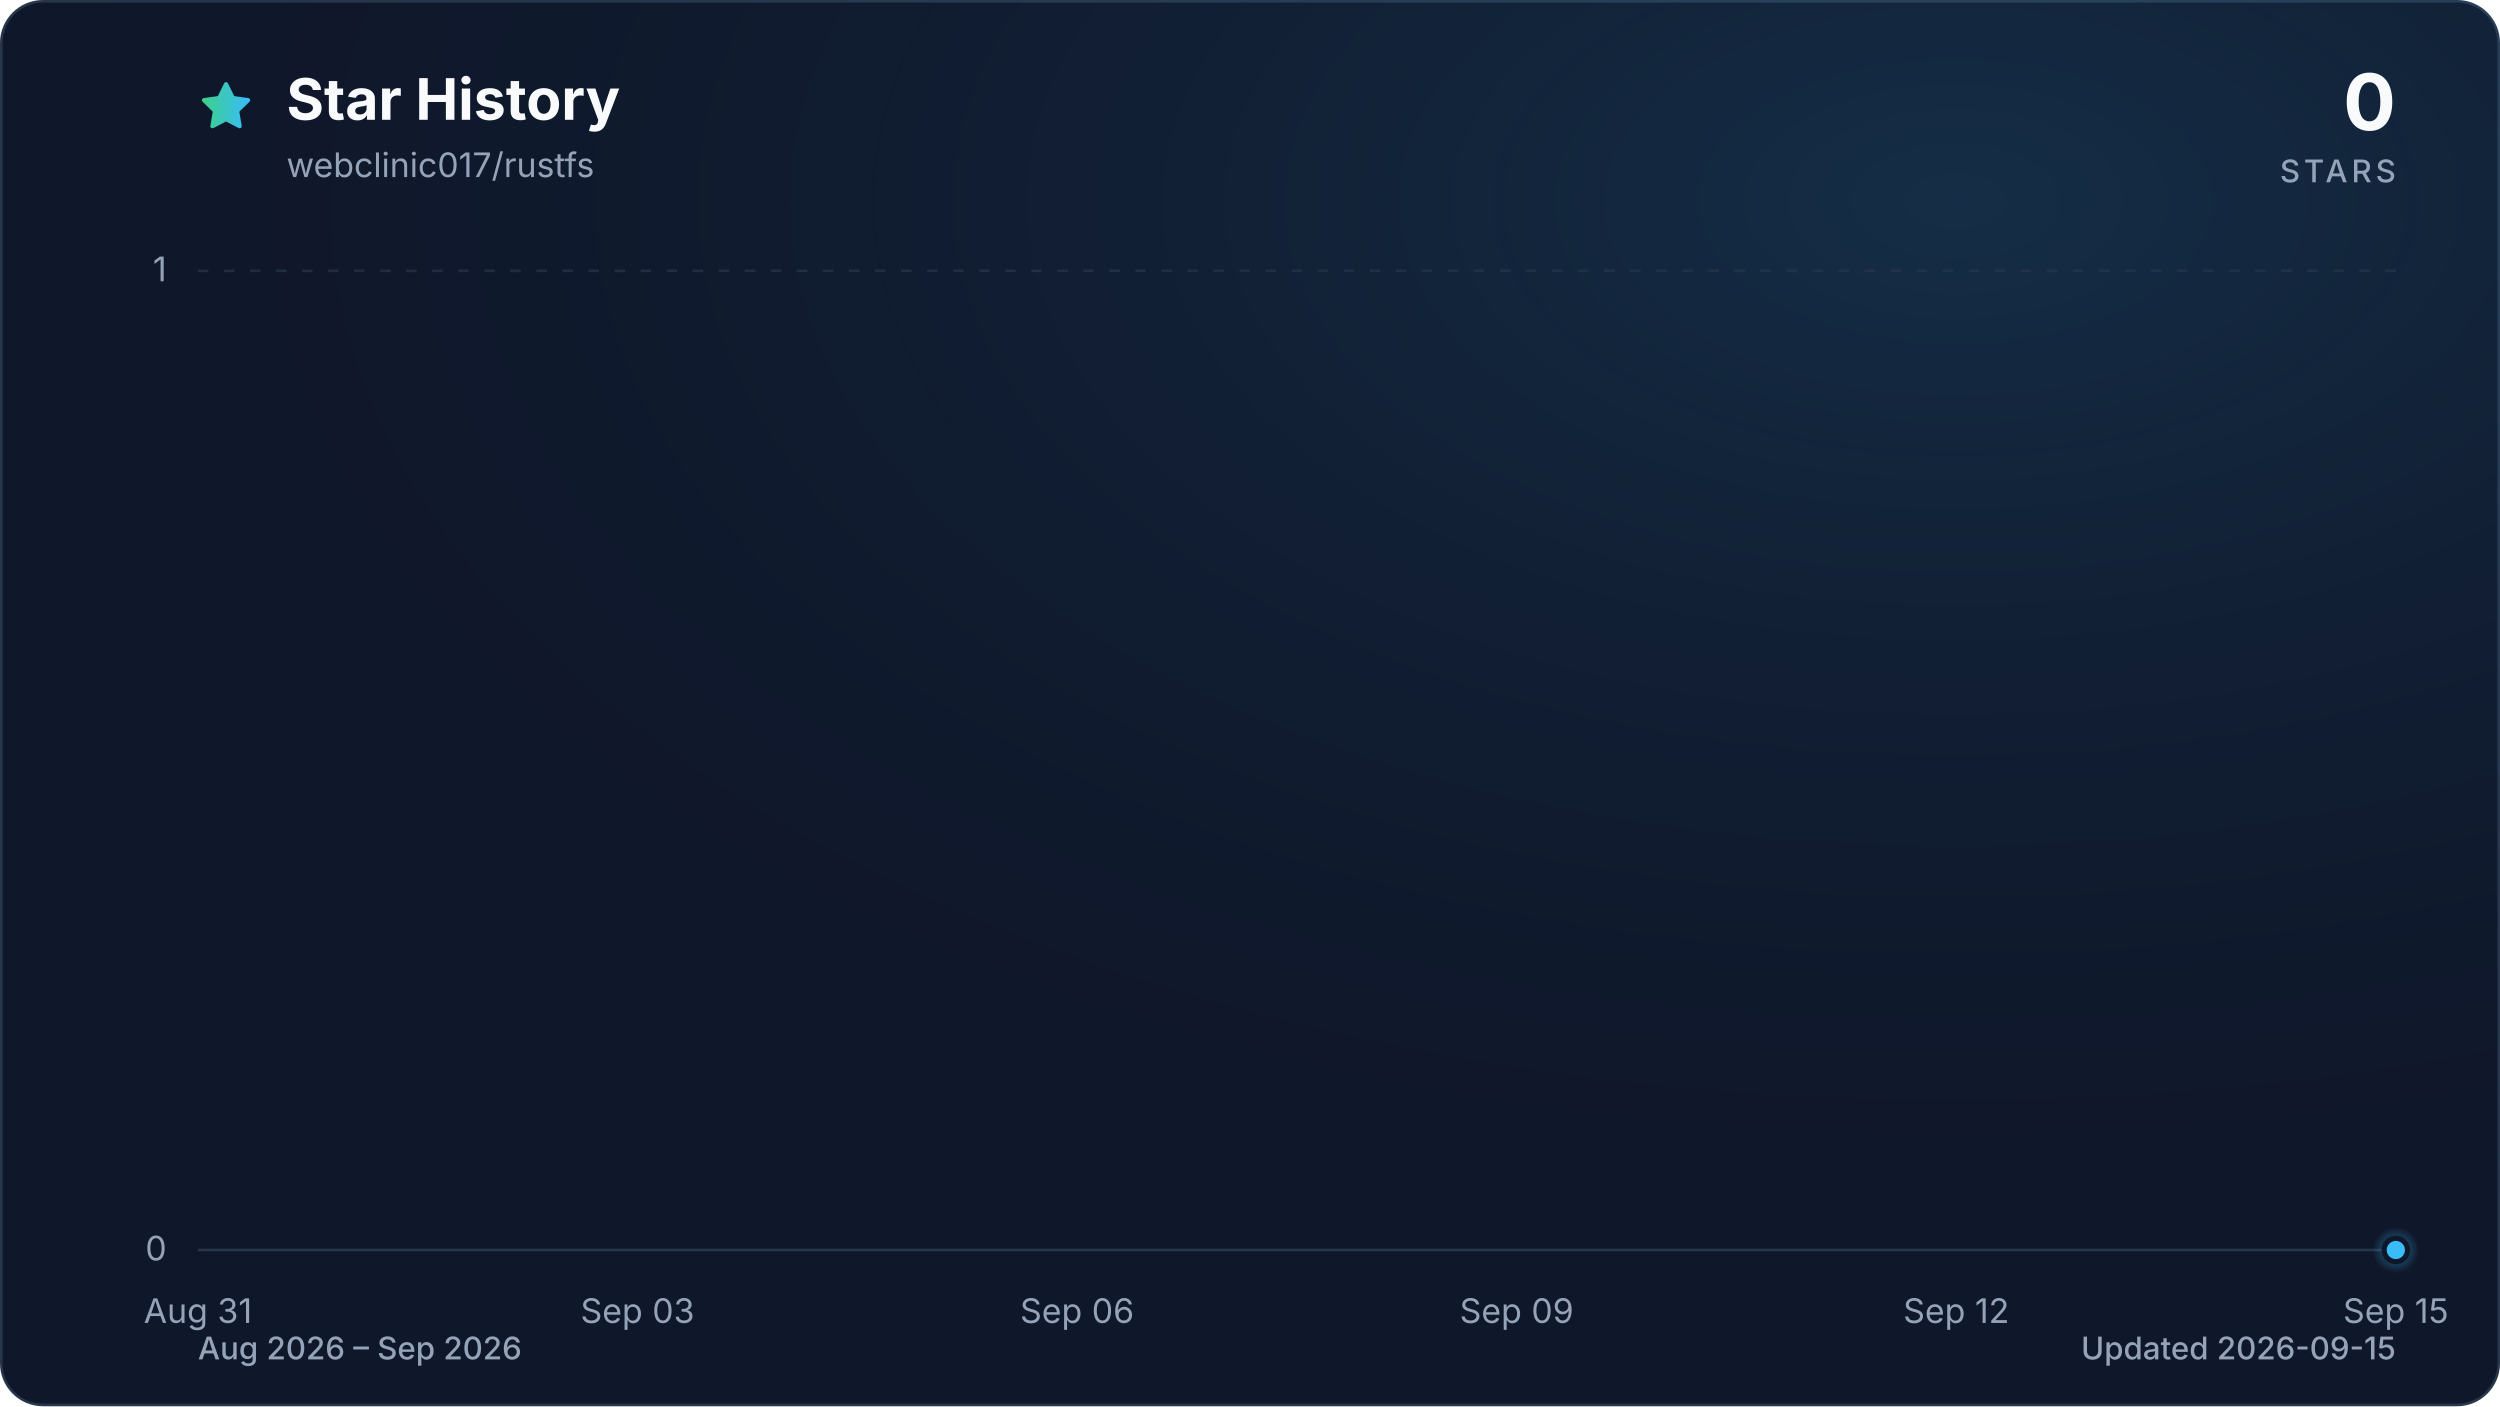
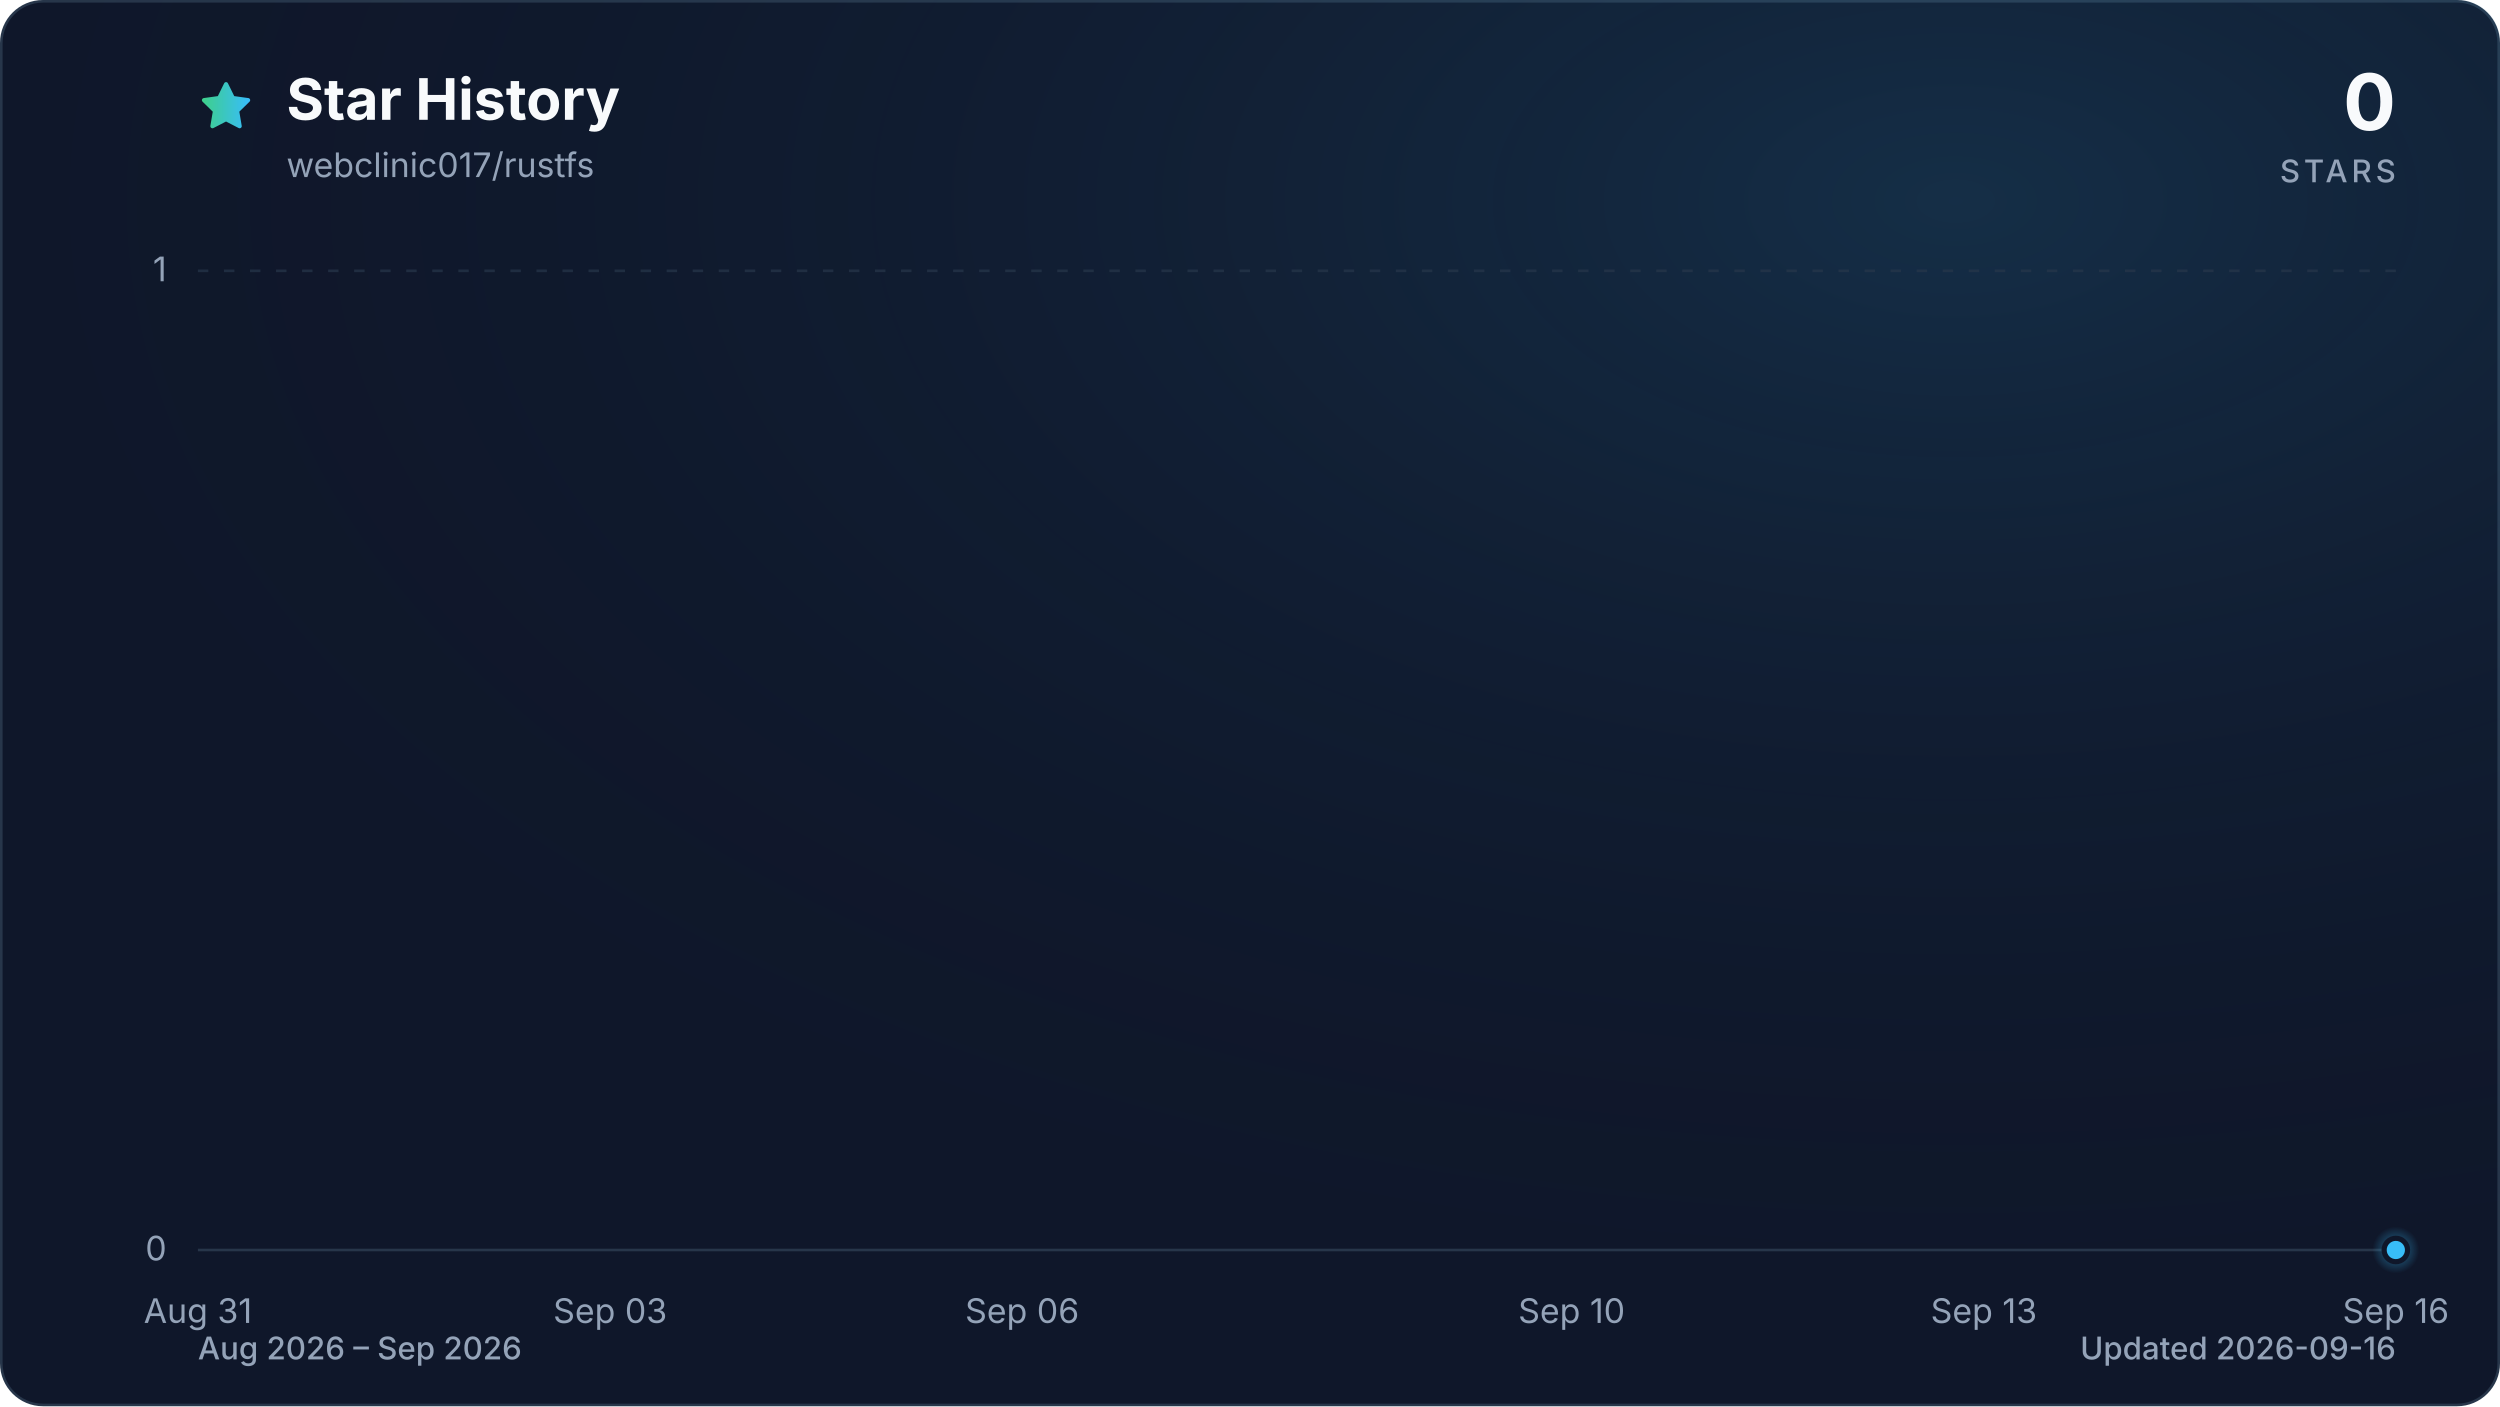
<svg xmlns="http://www.w3.org/2000/svg" viewBox="0 0 960 540" role="img" aria-labelledby="title description" data-style="gradient" data-variant="glow" data-animated="true">
  <defs>
    <linearGradient id="trend" x1="0" y1="0" x2="1" y2="0">
      <stop offset="0%" stop-color="#3ecf8e" />
      <stop offset="100%" stop-color="#38bdf8" />
    </linearGradient>
    <linearGradient id="area" x1="0" y1="0" x2="0" y2="1">
      <stop offset="0%" stop-color="#3ecf8e" stop-opacity="0.30" />
      <stop offset="55%" stop-color="#38bdf8" stop-opacity="0.10" />
      <stop offset="100%" stop-color="#38bdf8" stop-opacity="0.01" />
    </linearGradient>
    <radialGradient id="marker-halo" cx="50%" cy="50%" r="50%">
      <stop offset="0%" stop-color="#38bdf8" stop-opacity="0.55" />
      <stop offset="100%" stop-color="#38bdf8" stop-opacity="0" />
    </radialGradient>
    <radialGradient id="surface-glow" cx="78%" cy="14%" r="80%">
      <stop offset="0%" stop-color="#38bdf8" stop-opacity="0.14" />
      <stop offset="100%" stop-color="#0f172a" stop-opacity="0" />
    </radialGradient>
    <filter id="trend-glow" x="-20%" y="-20%" width="140%" height="140%">
      <feGaussianBlur stdDeviation="7" />
    </filter>
  </defs>
  <style>
.trend-enter{transform-box:fill-box;transform-origin:center;animation:trend-enter 520ms cubic-bezier(0.16,1,0.3,1)}
.marker-enter{transform-box:fill-box;transform-origin:center;animation:marker-enter 320ms cubic-bezier(0.16,1,0.3,1) 200ms both}
.marker-pulse{transform-box:fill-box;transform-origin:center;animation:marker-pulse 2.6s ease-out infinite}
@keyframes trend-enter{from{opacity:.35;transform:translateY(10px)}to{opacity:1;transform:translateY(0)}}
@keyframes marker-enter{from{opacity:0;transform:scale(.4)}to{opacity:1;transform:scale(1)}}
@keyframes marker-pulse{0%{opacity:.5;transform:scale(.7)}70%,100%{opacity:0;transform:scale(2.1)}}
@media (prefers-reduced-motion:reduce){.trend-enter,.marker-enter,.marker-pulse{animation:none!important}}
@media (prefers-reduced-motion:reduce){.marker-pulse{opacity:0}}
</style>
  <rect x="0.5" y="0.5" width="959" height="539" fill="#0f172a" stroke="#27364a" stroke-width="1" rx="16" />
  <rect width="960" height="540" fill="url(#surface-glow)" rx="16" />
  <path d="M12 2.6l2.9 5.9 6.5.9-4.7 4.6 1.1 6.5-5.8-3-5.8 3 1.1-6.5-4.7-4.6 6.5-.9L12 2.6Z" transform="translate(76 30) scale(.9)" fill="url(#trend)" stroke="url(#trend)" stroke-width="1.8" stroke-linejoin="round" aria-hidden="true" />
  <text x="110" y="46" fill="#f8fafc" font-family="ui-sans-serif, system-ui, -apple-system, BlinkMacSystemFont, 'Segoe UI', sans-serif" font-size="22" font-weight="700">Star History</text>
  <text x="110" y="68" fill="#94a3b8" font-family="ui-sans-serif, system-ui, -apple-system, BlinkMacSystemFont, 'Segoe UI', sans-serif" font-size="13">webclinic017/rustfs</text>
  <text x="920" y="50" fill="#f8fafc" font-family="ui-sans-serif, system-ui, -apple-system, BlinkMacSystemFont, 'Segoe UI', sans-serif" font-size="30" font-weight="700" text-anchor="end">0</text>
  <text x="920" y="70" fill="#94a3b8" font-family="ui-sans-serif, system-ui, -apple-system, BlinkMacSystemFont, 'Segoe UI', sans-serif" font-size="12" font-weight="500" letter-spacing="1.5" text-anchor="end">STARS</text>
  <line x1="76" y1="480.0" x2="920" y2="480.0" stroke="#27364a" stroke-width="1" stroke-dasharray="0" opacity="1" />
  <text x="64" y="484.0" fill="#94a3b8" font-family="ui-sans-serif, system-ui, -apple-system, BlinkMacSystemFont, 'Segoe UI', sans-serif" font-size="13" text-anchor="end">0</text>
  <line x1="76" y1="104.0" x2="920" y2="104.0" stroke="#27364a" stroke-width="1" stroke-dasharray="4 6" opacity="0.7" />
  <text x="64" y="108.0" fill="#94a3b8" font-family="ui-sans-serif, system-ui, -apple-system, BlinkMacSystemFont, 'Segoe UI', sans-serif" font-size="13" text-anchor="end">1</text>
  <text x="76.0" y="508" fill="#94a3b8" font-family="ui-sans-serif, system-ui, -apple-system, BlinkMacSystemFont, 'Segoe UI', sans-serif" font-size="13" text-anchor="middle">Aug 31</text>
-   <text x="244.8" y="508" fill="#94a3b8" font-family="ui-sans-serif, system-ui, -apple-system, BlinkMacSystemFont, 'Segoe UI', sans-serif" font-size="13" text-anchor="middle">Sep 03</text>
-   <text x="413.6" y="508" fill="#94a3b8" font-family="ui-sans-serif, system-ui, -apple-system, BlinkMacSystemFont, 'Segoe UI', sans-serif" font-size="13" text-anchor="middle">Sep 06</text>
-   <text x="582.4" y="508" fill="#94a3b8" font-family="ui-sans-serif, system-ui, -apple-system, BlinkMacSystemFont, 'Segoe UI', sans-serif" font-size="13" text-anchor="middle">Sep 09</text>
-   <text x="751.2" y="508" fill="#94a3b8" font-family="ui-sans-serif, system-ui, -apple-system, BlinkMacSystemFont, 'Segoe UI', sans-serif" font-size="13" text-anchor="middle">Sep 12</text>
-   <text x="920.0" y="508" fill="#94a3b8" font-family="ui-sans-serif, system-ui, -apple-system, BlinkMacSystemFont, 'Segoe UI', sans-serif" font-size="13" text-anchor="middle">Sep 15</text>
+   <text x="234.3" y="508" fill="#94a3b8" font-family="ui-sans-serif, system-ui, -apple-system, BlinkMacSystemFont, 'Segoe UI', sans-serif" font-size="13" text-anchor="middle">Sep 03</text>
+   <text x="392.5" y="508" fill="#94a3b8" font-family="ui-sans-serif, system-ui, -apple-system, BlinkMacSystemFont, 'Segoe UI', sans-serif" font-size="13" text-anchor="middle">Sep 06</text>
+   <text x="603.5" y="508" fill="#94a3b8" font-family="ui-sans-serif, system-ui, -apple-system, BlinkMacSystemFont, 'Segoe UI', sans-serif" font-size="13" text-anchor="middle">Sep 10</text>
+   <text x="761.8" y="508" fill="#94a3b8" font-family="ui-sans-serif, system-ui, -apple-system, BlinkMacSystemFont, 'Segoe UI', sans-serif" font-size="13" text-anchor="middle">Sep 13</text>
+   <text x="920.0" y="508" fill="#94a3b8" font-family="ui-sans-serif, system-ui, -apple-system, BlinkMacSystemFont, 'Segoe UI', sans-serif" font-size="13" text-anchor="middle">Sep 16</text>
  <g class="trend-enter">
-     <path d="M 76.0 480.0 C 94.8 480.0, 113.5 480.0, 132.3 480.0 C 151.0 480.0, 169.8 480.0, 188.5 480.0 C 207.3 480.0, 226.0 480.0, 244.8 480.0 C 263.6 480.0, 282.3 480.0, 301.1 480.0 C 319.8 480.0, 338.6 480.0, 357.3 480.0 C 376.1 480.0, 394.8 480.0, 413.6 480.0 C 432.4 480.0, 451.1 480.0, 469.9 480.0 C 488.6 480.0, 507.4 480.0, 526.1 480.0 C 544.9 480.0, 563.6 480.0, 582.4 480.0 C 601.2 480.0, 619.9 480.0, 638.7 480.0 C 657.4 480.0, 676.2 480.0, 694.9 480.0 C 713.7 480.0, 732.4 480.0, 751.2 480.0 C 770.0 480.0, 788.7 480.0, 807.5 480.0 C 826.2 480.0, 845.0 480.0, 863.7 480.0 C 882.5 480.0, 901.2 480.0, 920.0 480.0 L 920.0 480.0 L 76.0 480.0 Z" fill="url(#area)" />
-     <path d="M 76.0 480.0 C 94.8 480.0, 113.5 480.0, 132.3 480.0 C 151.0 480.0, 169.8 480.0, 188.5 480.0 C 207.3 480.0, 226.0 480.0, 244.8 480.0 C 263.6 480.0, 282.3 480.0, 301.1 480.0 C 319.8 480.0, 338.6 480.0, 357.3 480.0 C 376.1 480.0, 394.8 480.0, 413.6 480.0 C 432.4 480.0, 451.1 480.0, 469.9 480.0 C 488.6 480.0, 507.4 480.0, 526.1 480.0 C 544.9 480.0, 563.6 480.0, 582.4 480.0 C 601.2 480.0, 619.9 480.0, 638.7 480.0 C 657.4 480.0, 676.2 480.0, 694.9 480.0 C 713.7 480.0, 732.4 480.0, 751.2 480.0 C 770.0 480.0, 788.7 480.0, 807.5 480.0 C 826.2 480.0, 845.0 480.0, 863.7 480.0 C 882.5 480.0, 901.2 480.0, 920.0 480.0" fill="none" stroke="url(#trend)" stroke-width="12" stroke-linecap="round" stroke-linejoin="round" opacity="0.16" filter="url(#trend-glow)" />
-     <path d="M 76.0 480.0 C 94.8 480.0, 113.5 480.0, 132.3 480.0 C 151.0 480.0, 169.8 480.0, 188.5 480.0 C 207.3 480.0, 226.0 480.0, 244.8 480.0 C 263.6 480.0, 282.3 480.0, 301.1 480.0 C 319.8 480.0, 338.6 480.0, 357.3 480.0 C 376.1 480.0, 394.8 480.0, 413.6 480.0 C 432.4 480.0, 451.1 480.0, 469.9 480.0 C 488.6 480.0, 507.4 480.0, 526.1 480.0 C 544.9 480.0, 563.6 480.0, 582.4 480.0 C 601.2 480.0, 619.9 480.0, 638.7 480.0 C 657.4 480.0, 676.2 480.0, 694.9 480.0 C 713.7 480.0, 732.4 480.0, 751.2 480.0 C 770.0 480.0, 788.7 480.0, 807.5 480.0 C 826.2 480.0, 845.0 480.0, 863.7 480.0 C 882.5 480.0, 901.2 480.0, 920.0 480.0" fill="none" stroke="url(#trend)" stroke-width="3" stroke-linecap="round" stroke-linejoin="round" />
+     <path d="M 76.0 480.0 C 93.6 480.0, 111.2 480.0, 128.8 480.0 C 146.3 480.0, 163.9 480.0, 181.5 480.0 C 199.1 480.0, 216.7 480.0, 234.3 480.0 C 251.8 480.0, 269.4 480.0, 287.0 480.0 C 304.6 480.0, 322.2 480.0, 339.8 480.0 C 357.3 480.0, 374.9 480.0, 392.5 480.0 C 410.1 480.0, 427.7 480.0, 445.3 480.0 C 462.8 480.0, 480.4 480.0, 498.0 480.0 C 515.6 480.0, 533.2 480.0, 550.8 480.0 C 568.3 480.0, 585.9 480.0, 603.5 480.0 C 621.1 480.0, 638.7 480.0, 656.3 480.0 C 673.8 480.0, 691.4 480.0, 709.0 480.0 C 726.6 480.0, 744.2 480.0, 761.8 480.0 C 779.3 480.0, 796.9 480.0, 814.5 480.0 C 832.1 480.0, 849.7 480.0, 867.3 480.0 C 884.8 480.0, 902.4 480.0, 920.0 480.0 L 920.0 480.0 L 76.0 480.0 Z" fill="url(#area)" />
+     <path d="M 76.0 480.0 C 93.6 480.0, 111.2 480.0, 128.8 480.0 C 146.3 480.0, 163.9 480.0, 181.5 480.0 C 199.1 480.0, 216.7 480.0, 234.3 480.0 C 251.8 480.0, 269.4 480.0, 287.0 480.0 C 304.6 480.0, 322.2 480.0, 339.8 480.0 C 357.3 480.0, 374.9 480.0, 392.5 480.0 C 410.1 480.0, 427.7 480.0, 445.3 480.0 C 462.8 480.0, 480.4 480.0, 498.0 480.0 C 515.6 480.0, 533.2 480.0, 550.8 480.0 C 568.3 480.0, 585.9 480.0, 603.5 480.0 C 621.1 480.0, 638.7 480.0, 656.3 480.0 C 673.8 480.0, 691.4 480.0, 709.0 480.0 C 726.6 480.0, 744.2 480.0, 761.8 480.0 C 779.3 480.0, 796.9 480.0, 814.5 480.0 C 832.1 480.0, 849.7 480.0, 867.3 480.0 C 884.8 480.0, 902.4 480.0, 920.0 480.0" fill="none" stroke="url(#trend)" stroke-width="12" stroke-linecap="round" stroke-linejoin="round" opacity="0.16" filter="url(#trend-glow)" />
+     <path d="M 76.0 480.0 C 93.6 480.0, 111.2 480.0, 128.8 480.0 C 146.3 480.0, 163.9 480.0, 181.5 480.0 C 199.1 480.0, 216.7 480.0, 234.3 480.0 C 251.8 480.0, 269.4 480.0, 287.0 480.0 C 304.6 480.0, 322.2 480.0, 339.8 480.0 C 357.3 480.0, 374.9 480.0, 392.5 480.0 C 410.1 480.0, 427.7 480.0, 445.3 480.0 C 462.8 480.0, 480.4 480.0, 498.0 480.0 C 515.6 480.0, 533.2 480.0, 550.8 480.0 C 568.3 480.0, 585.9 480.0, 603.5 480.0 C 621.1 480.0, 638.7 480.0, 656.3 480.0 C 673.8 480.0, 691.4 480.0, 709.0 480.0 C 726.6 480.0, 744.2 480.0, 761.8 480.0 C 779.3 480.0, 796.9 480.0, 814.5 480.0 C 832.1 480.0, 849.7 480.0, 867.3 480.0 C 884.8 480.0, 902.4 480.0, 920.0 480.0" fill="none" stroke="url(#trend)" stroke-width="3" stroke-linecap="round" stroke-linejoin="round" />
  </g>
  <g class="marker-enter">
    <circle class="marker-pulse" cx="920.0" cy="480.0" r="9" fill="url(#marker-halo)" />
    <circle cx="920.0" cy="480.0" r="4.5" fill="#38bdf8" stroke="#0f172a" stroke-width="2" />
  </g>
  <text x="76" y="522" fill="#94a3b8" font-family="ui-sans-serif, system-ui, -apple-system, BlinkMacSystemFont, 'Segoe UI', sans-serif" font-size="12" font-weight="500">Aug 2026 – Sep 2026</text>
-   <text x="920" y="522" fill="#94a3b8" font-family="ui-sans-serif, system-ui, -apple-system, BlinkMacSystemFont, 'Segoe UI', sans-serif" font-size="12" font-weight="500" text-anchor="end">Updated 2026-09-15</text>
+   <text x="920" y="522" fill="#94a3b8" font-family="ui-sans-serif, system-ui, -apple-system, BlinkMacSystemFont, 'Segoe UI', sans-serif" font-size="12" font-weight="500" text-anchor="end">Updated 2026-09-16</text>
</svg>
